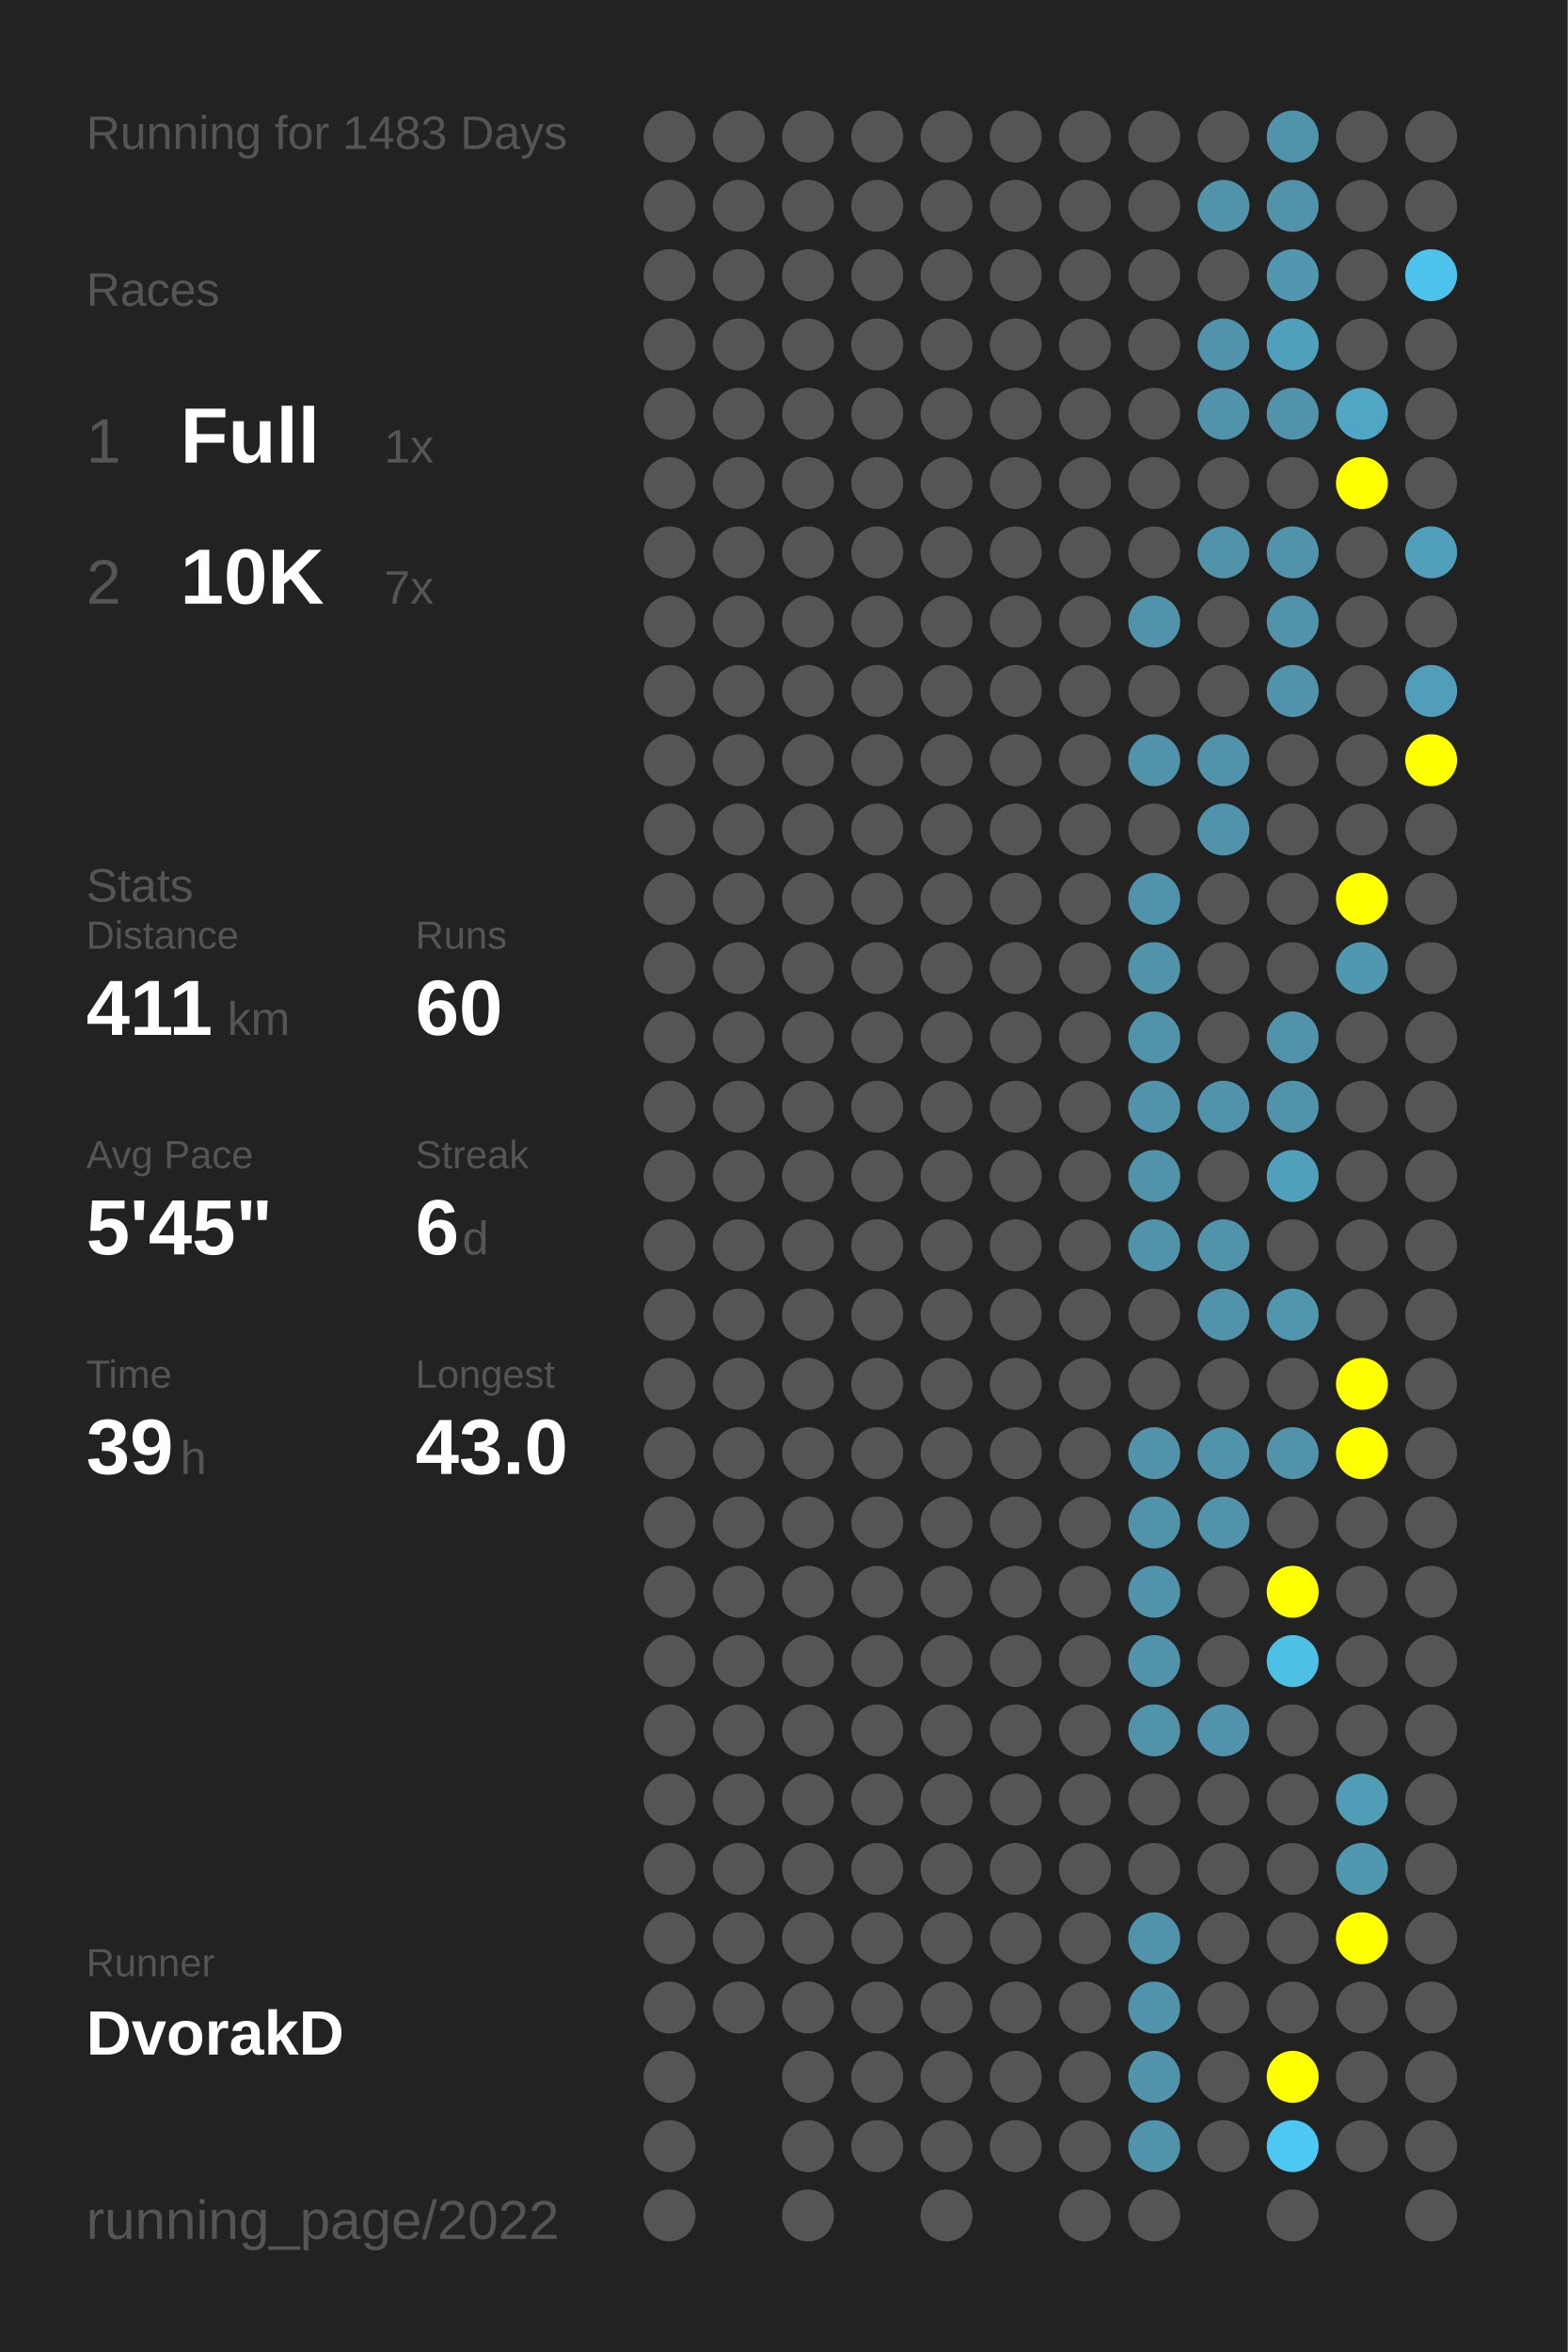
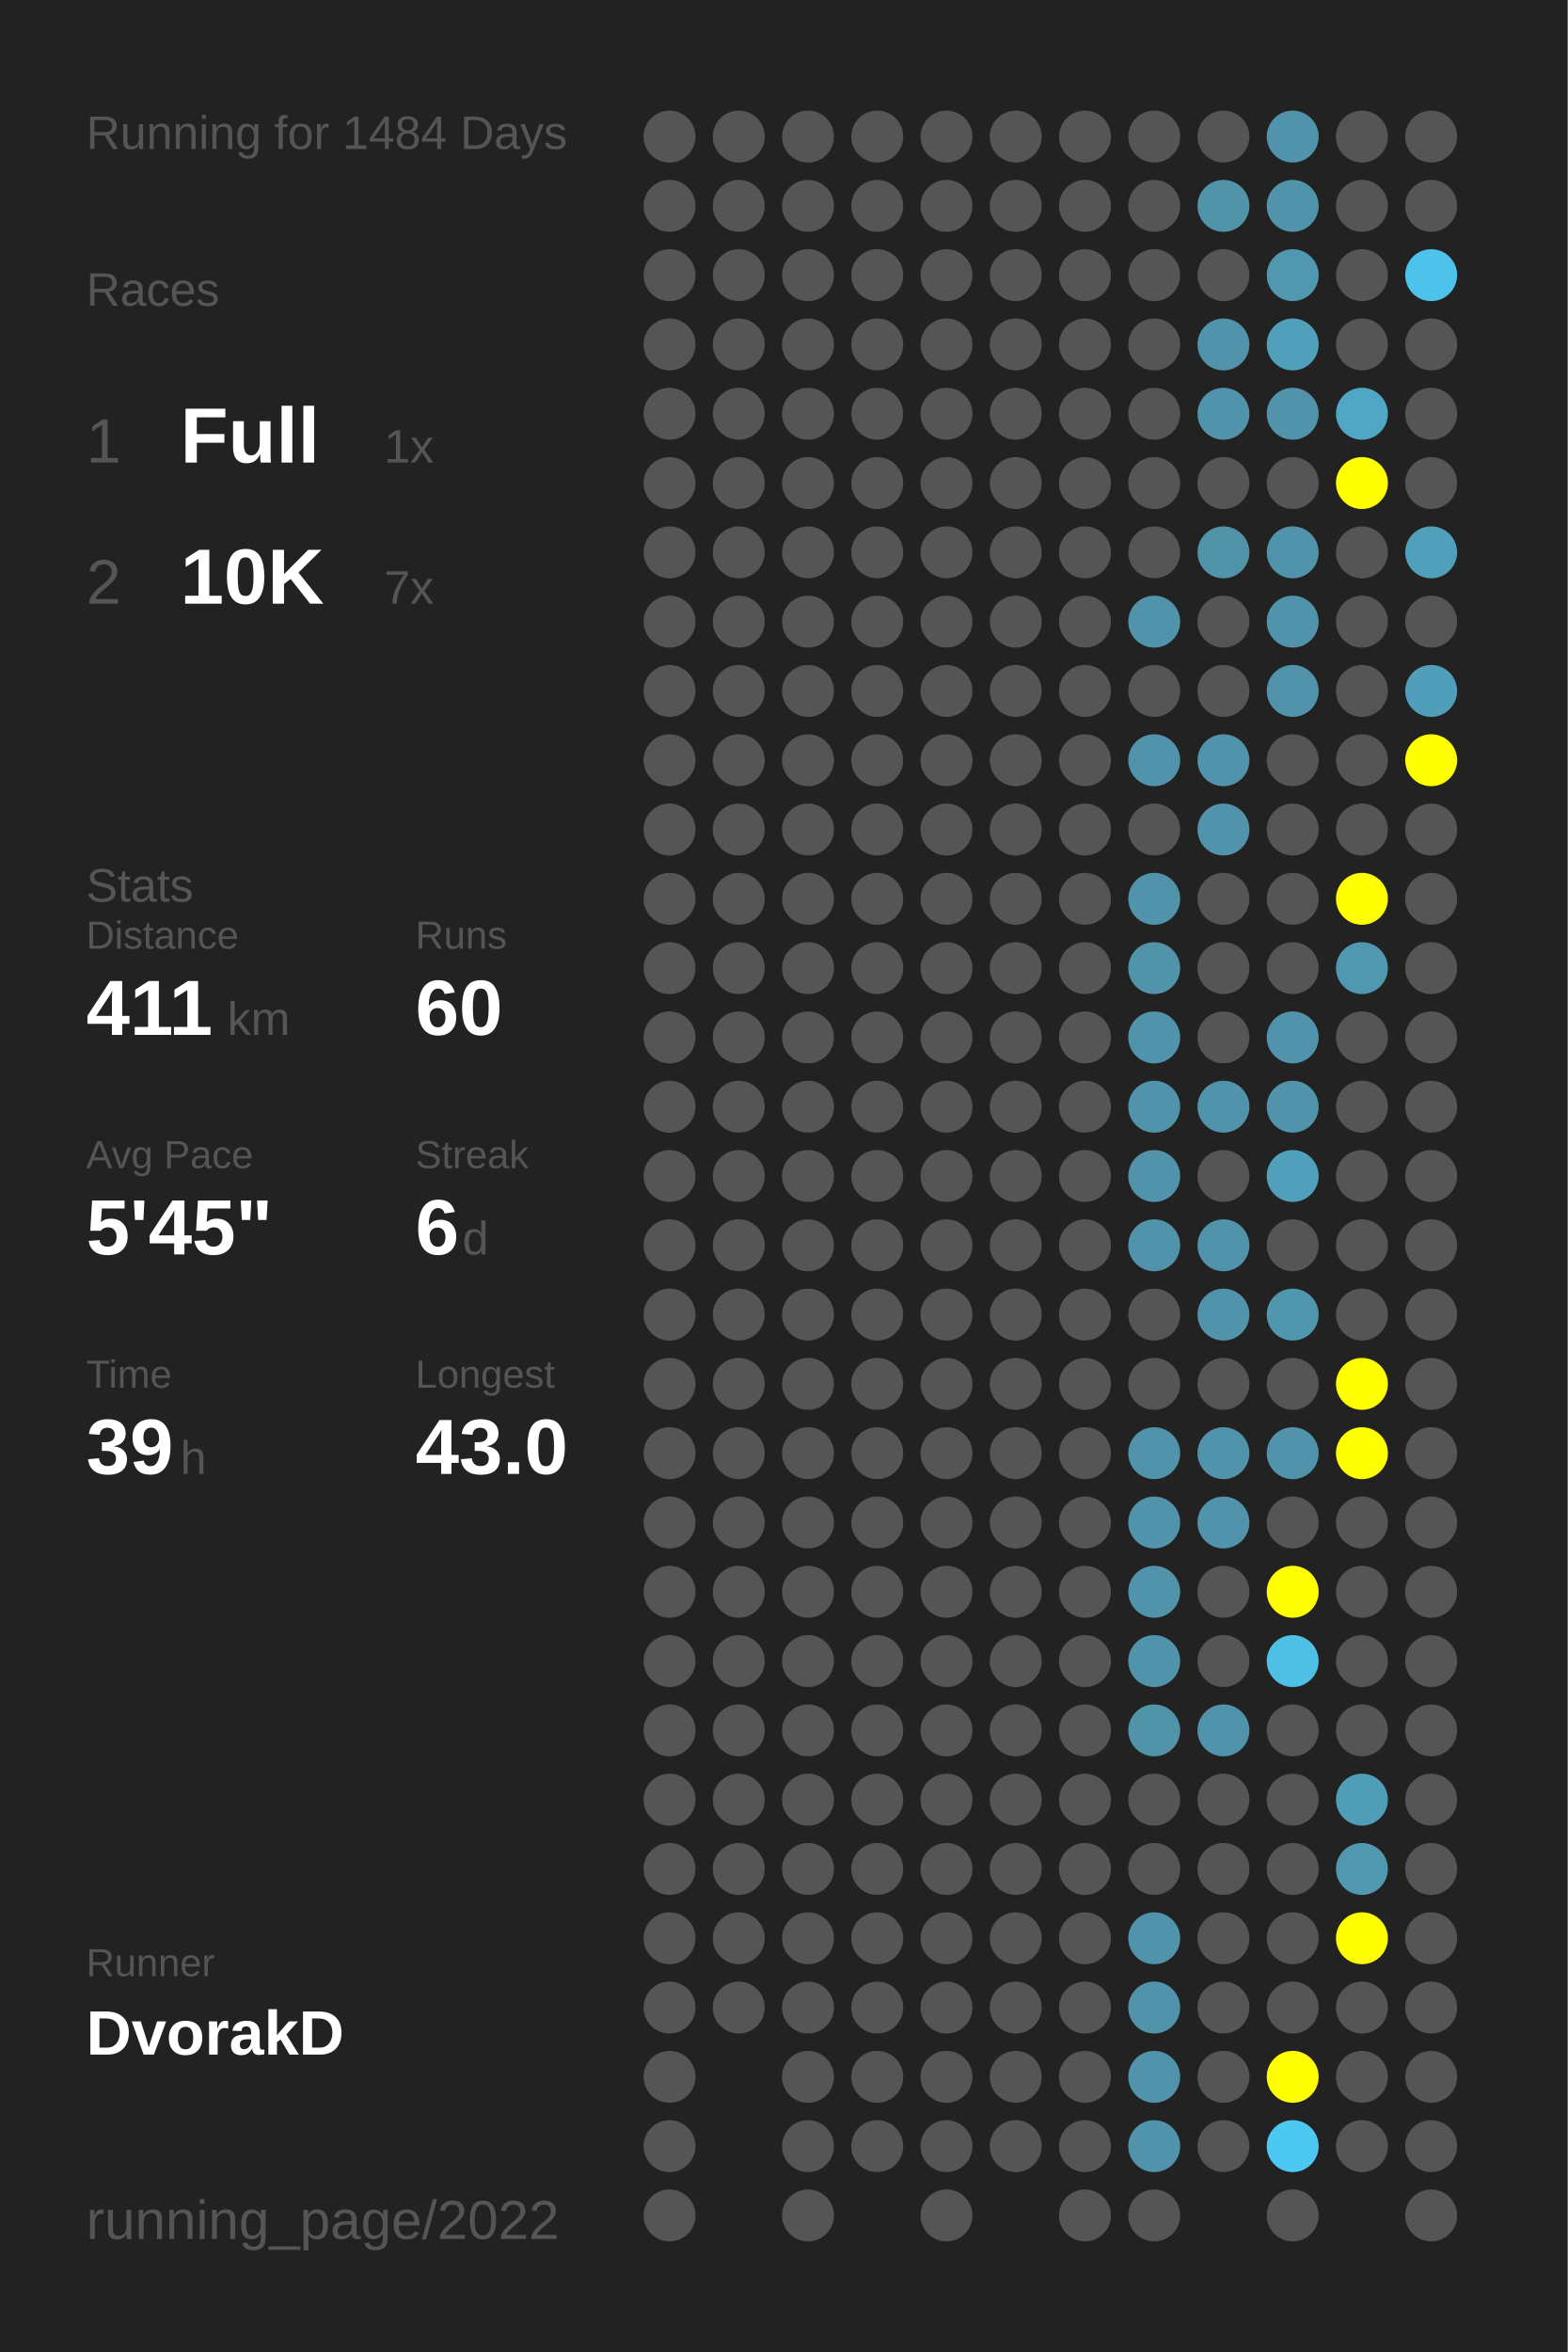
<svg xmlns="http://www.w3.org/2000/svg" baseProfile="full" height="300mm" version="1.1" viewBox="0,0,200,300" width="200mm">
  <defs />
  <rect fill="#222222" height="300" width="200" x="0" y="0" />
-   <text fill="#555555" style="font-size:6px; font-family:Arial;" x="11" y="19">Running for 1483 Days</text>
+   <text fill="#555555" style="font-size:6px; font-family:Arial;" x="11" y="19">Running for 1484 Days</text>
  <text fill="#555555" style="font-size:6px; font-family:Arial;" x="11" y="39">Races</text>
  <text fill="#555555" style="font-size:8px; font-family:Arial;" x="11" y="59">1</text>
  <text fill="#FFFFFF" style="font-size:10px; font-family:Arial; font-weight:bold;" x="23" y="59">Full</text>
  <text fill="#555555" style="font-size:6px; font-family:Arial;" x="49" y="59">1x</text>
  <text fill="#555555" style="font-size:8px; font-family:Arial;" x="11" y="77">2</text>
  <text fill="#FFFFFF" style="font-size:10px; font-family:Arial; font-weight:bold;" x="23" y="77">10K</text>
  <text fill="#555555" style="font-size:6px; font-family:Arial;" x="49" y="77">7x</text>
  <text fill="#555555" style="font-size:6px; font-family:Arial;" x="11" y="115">Stats</text>
  <text fill="#555555" style="font-size:5px; font-family:Arial;" x="11" y="121">Distance</text>
  <text fill="#FFFFFF" style="font-size:10px; font-family:Arial; font-weight:bold;" x="11" y="132">411</text>
  <text fill="#555555" style="font-size:6px; font-family:Arial;" x="29" y="132">km</text>
  <text fill="#555555" style="font-size:5px; font-family:Arial;" x="53" y="121">Runs</text>
  <text fill="#FFFFFF" style="font-size:10px; font-family:Arial; font-weight:bold;" x="53" y="132">60</text>
  <text fill="#555555" style="font-size:5px; font-family:Arial;" x="11" y="149">Avg Pace</text>
  <text fill="#FFFFFF" style="font-size:10px; font-family:Arial; font-weight:bold;" x="11" y="160">5'45"</text>
  <text fill="#555555" style="font-size:5px; font-family:Arial;" x="53" y="149">Streak</text>
  <text fill="#FFFFFF" style="font-size:10px; font-family:Arial; font-weight:bold;" x="53" y="160">6</text>
  <text fill="#555555" style="font-size:6px; font-family:Arial;" x="59" y="160">d</text>
  <text fill="#555555" style="font-size:5px; font-family:Arial;" x="11" y="177">Time</text>
  <text fill="#FFFFFF" style="font-size:10px; font-family:Arial; font-weight:bold;" x="11" y="188">39</text>
  <text fill="#555555" style="font-size:6px; font-family:Arial;" x="23" y="188">h</text>
  <text fill="#555555" style="font-size:5px; font-family:Arial;" x="53" y="177">Longest</text>
  <text fill="#FFFFFF" style="font-size:10px; font-family:Arial; font-weight:bold;" x="53" y="188">43.0</text>
  <text fill="#555555" style="font-size:5px; font-family:Arial;" x="11" y="252.065">Runner</text>
  <text fill="#FFFFFF" style="font-size:8px; font-family:Arial; font-weight:bold;" x="11" y="262.065">DvorakD</text>
  <text fill="#555555" style="font-size:7px; font-family:Arial;" x="11" y="285.581">running_page/2022</text>
  <circle cx="85.417" cy="17.419" fill="#555555" r="3.312" />
  <circle cx="85.417" cy="26.258" fill="#555555" r="3.312" />
  <circle cx="85.417" cy="35.097" fill="#555555" r="3.312" />
  <circle cx="85.417" cy="43.935" fill="#555555" r="3.312" />
  <circle cx="85.417" cy="52.774" fill="#555555" r="3.312" />
  <circle cx="85.417" cy="61.613" fill="#555555" r="3.312" />
  <circle cx="85.417" cy="70.452" fill="#555555" r="3.312" />
  <circle cx="85.417" cy="79.29" fill="#555555" r="3.312" />
  <circle cx="85.417" cy="88.129" fill="#555555" r="3.312" />
  <circle cx="85.417" cy="96.968" fill="#555555" r="3.312" />
  <circle cx="85.417" cy="105.806" fill="#555555" r="3.312" />
  <circle cx="85.417" cy="114.645" fill="#555555" r="3.312" />
  <circle cx="85.417" cy="123.484" fill="#555555" r="3.312" />
  <circle cx="85.417" cy="132.323" fill="#555555" r="3.312" />
  <circle cx="85.417" cy="141.161" fill="#555555" r="3.312" />
  <circle cx="85.417" cy="150" fill="#555555" r="3.312" />
  <circle cx="85.417" cy="158.839" fill="#555555" r="3.312" />
  <circle cx="85.417" cy="167.677" fill="#555555" r="3.312" />
  <circle cx="85.417" cy="176.516" fill="#555555" r="3.312" />
  <circle cx="85.417" cy="185.355" fill="#555555" r="3.312" />
  <circle cx="85.417" cy="194.194" fill="#555555" r="3.312" />
  <circle cx="85.417" cy="203.032" fill="#555555" r="3.312" />
  <circle cx="85.417" cy="211.871" fill="#555555" r="3.312" />
  <circle cx="85.417" cy="220.71" fill="#555555" r="3.312" />
  <circle cx="85.417" cy="229.548" fill="#555555" r="3.312" />
  <circle cx="85.417" cy="238.387" fill="#555555" r="3.312" />
  <circle cx="85.417" cy="247.226" fill="#555555" r="3.312" />
  <circle cx="85.417" cy="256.065" fill="#555555" r="3.312" />
  <circle cx="85.417" cy="264.903" fill="#555555" r="3.312" />
  <circle cx="85.417" cy="273.742" fill="#555555" r="3.312" />
  <circle cx="85.417" cy="282.581" fill="#555555" r="3.312" />
  <circle cx="94.25" cy="17.419" fill="#555555" r="3.312" />
  <circle cx="94.25" cy="26.258" fill="#555555" r="3.312" />
  <circle cx="94.25" cy="35.097" fill="#555555" r="3.312" />
  <circle cx="94.25" cy="43.935" fill="#555555" r="3.312" />
  <circle cx="94.25" cy="52.774" fill="#555555" r="3.312" />
  <circle cx="94.25" cy="61.613" fill="#555555" r="3.312" />
  <circle cx="94.25" cy="70.452" fill="#555555" r="3.312" />
  <circle cx="94.25" cy="79.29" fill="#555555" r="3.312" />
  <circle cx="94.25" cy="88.129" fill="#555555" r="3.312" />
  <circle cx="94.25" cy="96.968" fill="#555555" r="3.312" />
  <circle cx="94.25" cy="105.806" fill="#555555" r="3.312" />
  <circle cx="94.25" cy="114.645" fill="#555555" r="3.312" />
  <circle cx="94.25" cy="123.484" fill="#555555" r="3.312" />
  <circle cx="94.25" cy="132.323" fill="#555555" r="3.312" />
  <circle cx="94.25" cy="141.161" fill="#555555" r="3.312" />
  <circle cx="94.25" cy="150" fill="#555555" r="3.312" />
  <circle cx="94.25" cy="158.839" fill="#555555" r="3.312" />
  <circle cx="94.25" cy="167.677" fill="#555555" r="3.312" />
  <circle cx="94.25" cy="176.516" fill="#555555" r="3.312" />
  <circle cx="94.25" cy="185.355" fill="#555555" r="3.312" />
  <circle cx="94.25" cy="194.194" fill="#555555" r="3.312" />
  <circle cx="94.25" cy="203.032" fill="#555555" r="3.312" />
  <circle cx="94.25" cy="211.871" fill="#555555" r="3.312" />
  <circle cx="94.25" cy="220.71" fill="#555555" r="3.312" />
  <circle cx="94.25" cy="229.548" fill="#555555" r="3.312" />
  <circle cx="94.25" cy="238.387" fill="#555555" r="3.312" />
  <circle cx="94.25" cy="247.226" fill="#555555" r="3.312" />
  <circle cx="94.25" cy="256.065" fill="#555555" r="3.312" />
  <circle cx="103.083" cy="17.419" fill="#555555" r="3.312" />
  <circle cx="103.083" cy="26.258" fill="#555555" r="3.312" />
  <circle cx="103.083" cy="35.097" fill="#555555" r="3.312" />
  <circle cx="103.083" cy="43.935" fill="#555555" r="3.312" />
  <circle cx="103.083" cy="52.774" fill="#555555" r="3.312" />
  <circle cx="103.083" cy="61.613" fill="#555555" r="3.312" />
  <circle cx="103.083" cy="70.452" fill="#555555" r="3.312" />
  <circle cx="103.083" cy="79.29" fill="#555555" r="3.312" />
  <circle cx="103.083" cy="88.129" fill="#555555" r="3.312" />
  <circle cx="103.083" cy="96.968" fill="#555555" r="3.312" />
  <circle cx="103.083" cy="105.806" fill="#555555" r="3.312" />
  <circle cx="103.083" cy="114.645" fill="#555555" r="3.312" />
  <circle cx="103.083" cy="123.484" fill="#555555" r="3.312" />
  <circle cx="103.083" cy="132.323" fill="#555555" r="3.312" />
  <circle cx="103.083" cy="141.161" fill="#555555" r="3.312" />
  <circle cx="103.083" cy="150" fill="#555555" r="3.312" />
  <circle cx="103.083" cy="158.839" fill="#555555" r="3.312" />
  <circle cx="103.083" cy="167.677" fill="#555555" r="3.312" />
  <circle cx="103.083" cy="176.516" fill="#555555" r="3.312" />
  <circle cx="103.083" cy="185.355" fill="#555555" r="3.312" />
  <circle cx="103.083" cy="194.194" fill="#555555" r="3.312" />
  <circle cx="103.083" cy="203.032" fill="#555555" r="3.312" />
  <circle cx="103.083" cy="211.871" fill="#555555" r="3.312" />
  <circle cx="103.083" cy="220.71" fill="#555555" r="3.312" />
  <circle cx="103.083" cy="229.548" fill="#555555" r="3.312" />
  <circle cx="103.083" cy="238.387" fill="#555555" r="3.312" />
  <circle cx="103.083" cy="247.226" fill="#555555" r="3.312" />
  <circle cx="103.083" cy="256.065" fill="#555555" r="3.312" />
  <circle cx="103.083" cy="264.903" fill="#555555" r="3.312" />
  <circle cx="103.083" cy="273.742" fill="#555555" r="3.312" />
  <circle cx="103.083" cy="282.581" fill="#555555" r="3.312" />
  <circle cx="111.917" cy="17.419" fill="#555555" r="3.312" />
  <circle cx="111.917" cy="26.258" fill="#555555" r="3.312" />
  <circle cx="111.917" cy="35.097" fill="#555555" r="3.312" />
  <circle cx="111.917" cy="43.935" fill="#555555" r="3.312" />
  <circle cx="111.917" cy="52.774" fill="#555555" r="3.312" />
  <circle cx="111.917" cy="61.613" fill="#555555" r="3.312" />
  <circle cx="111.917" cy="70.452" fill="#555555" r="3.312" />
  <circle cx="111.917" cy="79.29" fill="#555555" r="3.312" />
  <circle cx="111.917" cy="88.129" fill="#555555" r="3.312" />
  <circle cx="111.917" cy="96.968" fill="#555555" r="3.312" />
  <circle cx="111.917" cy="105.806" fill="#555555" r="3.312" />
  <circle cx="111.917" cy="114.645" fill="#555555" r="3.312" />
  <circle cx="111.917" cy="123.484" fill="#555555" r="3.312" />
  <circle cx="111.917" cy="132.323" fill="#555555" r="3.312" />
  <circle cx="111.917" cy="141.161" fill="#555555" r="3.312" />
  <circle cx="111.917" cy="150" fill="#555555" r="3.312" />
  <circle cx="111.917" cy="158.839" fill="#555555" r="3.312" />
  <circle cx="111.917" cy="167.677" fill="#555555" r="3.312" />
  <circle cx="111.917" cy="176.516" fill="#555555" r="3.312" />
  <circle cx="111.917" cy="185.355" fill="#555555" r="3.312" />
  <circle cx="111.917" cy="194.194" fill="#555555" r="3.312" />
  <circle cx="111.917" cy="203.032" fill="#555555" r="3.312" />
  <circle cx="111.917" cy="211.871" fill="#555555" r="3.312" />
  <circle cx="111.917" cy="220.71" fill="#555555" r="3.312" />
  <circle cx="111.917" cy="229.548" fill="#555555" r="3.312" />
  <circle cx="111.917" cy="238.387" fill="#555555" r="3.312" />
  <circle cx="111.917" cy="247.226" fill="#555555" r="3.312" />
  <circle cx="111.917" cy="256.065" fill="#555555" r="3.312" />
  <circle cx="111.917" cy="264.903" fill="#555555" r="3.312" />
  <circle cx="111.917" cy="273.742" fill="#555555" r="3.312" />
  <circle cx="120.75" cy="17.419" fill="#555555" r="3.312" />
  <circle cx="120.75" cy="26.258" fill="#555555" r="3.312" />
  <circle cx="120.75" cy="35.097" fill="#555555" r="3.312" />
  <circle cx="120.75" cy="43.935" fill="#555555" r="3.312" />
  <circle cx="120.75" cy="52.774" fill="#555555" r="3.312" />
  <circle cx="120.75" cy="61.613" fill="#555555" r="3.312" />
  <circle cx="120.75" cy="70.452" fill="#555555" r="3.312" />
  <circle cx="120.75" cy="79.29" fill="#555555" r="3.312" />
  <circle cx="120.75" cy="88.129" fill="#555555" r="3.312" />
  <circle cx="120.75" cy="96.968" fill="#555555" r="3.312" />
  <circle cx="120.75" cy="105.806" fill="#555555" r="3.312" />
  <circle cx="120.75" cy="114.645" fill="#555555" r="3.312" />
  <circle cx="120.75" cy="123.484" fill="#555555" r="3.312" />
  <circle cx="120.75" cy="132.323" fill="#555555" r="3.312" />
  <circle cx="120.75" cy="141.161" fill="#555555" r="3.312" />
  <circle cx="120.75" cy="150" fill="#555555" r="3.312" />
  <circle cx="120.75" cy="158.839" fill="#555555" r="3.312" />
  <circle cx="120.75" cy="167.677" fill="#555555" r="3.312" />
  <circle cx="120.75" cy="176.516" fill="#555555" r="3.312" />
  <circle cx="120.75" cy="185.355" fill="#555555" r="3.312" />
  <circle cx="120.75" cy="194.194" fill="#555555" r="3.312" />
  <circle cx="120.75" cy="203.032" fill="#555555" r="3.312" />
  <circle cx="120.75" cy="211.871" fill="#555555" r="3.312" />
  <circle cx="120.75" cy="220.71" fill="#555555" r="3.312" />
  <circle cx="120.75" cy="229.548" fill="#555555" r="3.312" />
  <circle cx="120.75" cy="238.387" fill="#555555" r="3.312" />
  <circle cx="120.75" cy="247.226" fill="#555555" r="3.312" />
  <circle cx="120.75" cy="256.065" fill="#555555" r="3.312" />
  <circle cx="120.75" cy="264.903" fill="#555555" r="3.312" />
  <circle cx="120.75" cy="273.742" fill="#555555" r="3.312" />
  <circle cx="120.75" cy="282.581" fill="#555555" r="3.312" />
  <circle cx="129.583" cy="17.419" fill="#555555" r="3.312" />
  <circle cx="129.583" cy="26.258" fill="#555555" r="3.312" />
  <circle cx="129.583" cy="35.097" fill="#555555" r="3.312" />
  <circle cx="129.583" cy="43.935" fill="#555555" r="3.312" />
  <circle cx="129.583" cy="52.774" fill="#555555" r="3.312" />
  <circle cx="129.583" cy="61.613" fill="#555555" r="3.312" />
  <circle cx="129.583" cy="70.452" fill="#555555" r="3.312" />
  <circle cx="129.583" cy="79.29" fill="#555555" r="3.312" />
  <circle cx="129.583" cy="88.129" fill="#555555" r="3.312" />
  <circle cx="129.583" cy="96.968" fill="#555555" r="3.312" />
  <circle cx="129.583" cy="105.806" fill="#555555" r="3.312" />
  <circle cx="129.583" cy="114.645" fill="#555555" r="3.312" />
  <circle cx="129.583" cy="123.484" fill="#555555" r="3.312" />
  <circle cx="129.583" cy="132.323" fill="#555555" r="3.312" />
  <circle cx="129.583" cy="141.161" fill="#555555" r="3.312" />
  <circle cx="129.583" cy="150" fill="#555555" r="3.312" />
  <circle cx="129.583" cy="158.839" fill="#555555" r="3.312" />
  <circle cx="129.583" cy="167.677" fill="#555555" r="3.312" />
  <circle cx="129.583" cy="176.516" fill="#555555" r="3.312" />
  <circle cx="129.583" cy="185.355" fill="#555555" r="3.312" />
  <circle cx="129.583" cy="194.194" fill="#555555" r="3.312" />
  <circle cx="129.583" cy="203.032" fill="#555555" r="3.312" />
  <circle cx="129.583" cy="211.871" fill="#555555" r="3.312" />
  <circle cx="129.583" cy="220.71" fill="#555555" r="3.312" />
  <circle cx="129.583" cy="229.548" fill="#555555" r="3.312" />
  <circle cx="129.583" cy="238.387" fill="#555555" r="3.312" />
  <circle cx="129.583" cy="247.226" fill="#555555" r="3.312" />
  <circle cx="129.583" cy="256.065" fill="#555555" r="3.312" />
  <circle cx="129.583" cy="264.903" fill="#555555" r="3.312" />
  <circle cx="129.583" cy="273.742" fill="#555555" r="3.312" />
  <circle cx="138.417" cy="17.419" fill="#555555" r="3.312" />
  <circle cx="138.417" cy="26.258" fill="#555555" r="3.312" />
  <circle cx="138.417" cy="35.097" fill="#555555" r="3.312" />
  <circle cx="138.417" cy="43.935" fill="#555555" r="3.312" />
  <circle cx="138.417" cy="52.774" fill="#555555" r="3.312" />
  <circle cx="138.417" cy="61.613" fill="#555555" r="3.312" />
  <circle cx="138.417" cy="70.452" fill="#555555" r="3.312" />
  <circle cx="138.417" cy="79.29" fill="#555555" r="3.312" />
  <circle cx="138.417" cy="88.129" fill="#555555" r="3.312" />
  <circle cx="138.417" cy="96.968" fill="#555555" r="3.312" />
  <circle cx="138.417" cy="105.806" fill="#555555" r="3.312" />
  <circle cx="138.417" cy="114.645" fill="#555555" r="3.312" />
  <circle cx="138.417" cy="123.484" fill="#555555" r="3.312" />
  <circle cx="138.417" cy="132.323" fill="#555555" r="3.312" />
  <circle cx="138.417" cy="141.161" fill="#555555" r="3.312" />
  <circle cx="138.417" cy="150" fill="#555555" r="3.312" />
  <circle cx="138.417" cy="158.839" fill="#555555" r="3.312" />
  <circle cx="138.417" cy="167.677" fill="#555555" r="3.312" />
  <circle cx="138.417" cy="176.516" fill="#555555" r="3.312" />
  <circle cx="138.417" cy="185.355" fill="#555555" r="3.312" />
  <circle cx="138.417" cy="194.194" fill="#555555" r="3.312" />
  <circle cx="138.417" cy="203.032" fill="#555555" r="3.312" />
  <circle cx="138.417" cy="211.871" fill="#555555" r="3.312" />
  <circle cx="138.417" cy="220.71" fill="#555555" r="3.312" />
  <circle cx="138.417" cy="229.548" fill="#555555" r="3.312" />
  <circle cx="138.417" cy="238.387" fill="#555555" r="3.312" />
  <circle cx="138.417" cy="247.226" fill="#555555" r="3.312" />
  <circle cx="138.417" cy="256.065" fill="#555555" r="3.312" />
  <circle cx="138.417" cy="264.903" fill="#555555" r="3.312" />
  <circle cx="138.417" cy="273.742" fill="#555555" r="3.312" />
  <circle cx="138.417" cy="282.581" fill="#555555" r="3.312" />
  <circle cx="147.25" cy="17.419" fill="#555555" r="3.312" />
  <circle cx="147.25" cy="26.258" fill="#555555" r="3.312" />
  <circle cx="147.25" cy="35.097" fill="#555555" r="3.312" />
  <circle cx="147.25" cy="43.935" fill="#555555" r="3.312" />
  <circle cx="147.25" cy="52.774" fill="#555555" r="3.312" />
  <circle cx="147.25" cy="61.613" fill="#555555" r="3.312" />
  <circle cx="147.25" cy="70.452" fill="#555555" r="3.312" />
  <circle cx="147.25" cy="79.29" fill="#5093aa" r="3.312" />
  <circle cx="147.25" cy="88.129" fill="#555555" r="3.312" />
  <circle cx="147.25" cy="96.968" fill="#5093aa" r="3.312" />
  <circle cx="147.25" cy="105.806" fill="#555555" r="3.312" />
  <circle cx="147.25" cy="114.645" fill="#5093aa" r="3.312" />
  <circle cx="147.25" cy="123.484" fill="#5193a9" r="3.312" />
  <circle cx="147.25" cy="132.323" fill="#5093aa" r="3.312" />
  <circle cx="147.25" cy="141.161" fill="#5093aa" r="3.312" />
  <circle cx="147.25" cy="150" fill="#5093aa" r="3.312" />
  <circle cx="147.25" cy="158.839" fill="#5093aa" r="3.312" />
  <circle cx="147.25" cy="167.677" fill="#555555" r="3.312" />
  <circle cx="147.25" cy="176.516" fill="#555555" r="3.312" />
  <circle cx="147.25" cy="185.355" fill="#5093aa" r="3.312" />
  <circle cx="147.25" cy="194.194" fill="#5093aa" r="3.312" />
  <circle cx="147.25" cy="203.032" fill="#5093aa" r="3.312" />
  <circle cx="147.25" cy="211.871" fill="#5193aa" r="3.312" />
  <circle cx="147.25" cy="220.71" fill="#5193a9" r="3.312" />
  <circle cx="147.25" cy="229.548" fill="#555555" r="3.312" />
  <circle cx="147.25" cy="238.387" fill="#555555" r="3.312" />
  <circle cx="147.25" cy="247.226" fill="#5193aa" r="3.312" />
  <circle cx="147.25" cy="256.065" fill="#5093aa" r="3.312" />
  <circle cx="147.25" cy="264.903" fill="#5093aa" r="3.312" />
  <circle cx="147.25" cy="273.742" fill="#5093aa" r="3.312" />
  <circle cx="147.25" cy="282.581" fill="#555555" r="3.312" />
  <circle cx="156.083" cy="17.419" fill="#555555" r="3.312" />
  <circle cx="156.083" cy="26.258" fill="#5193a9" r="3.312" />
  <circle cx="156.083" cy="35.097" fill="#555555" r="3.312" />
  <circle cx="156.083" cy="43.935" fill="#5093aa" r="3.312" />
  <circle cx="156.083" cy="52.774" fill="#5093aa" r="3.312" />
  <circle cx="156.083" cy="61.613" fill="#555555" r="3.312" />
  <circle cx="156.083" cy="70.452" fill="#5193a9" r="3.312" />
  <circle cx="156.083" cy="79.29" fill="#555555" r="3.312" />
  <circle cx="156.083" cy="88.129" fill="#555555" r="3.312" />
  <circle cx="156.083" cy="96.968" fill="#5093aa" r="3.312" />
  <circle cx="156.083" cy="105.806" fill="#5093aa" r="3.312" />
  <circle cx="156.083" cy="114.645" fill="#555555" r="3.312" />
  <circle cx="156.083" cy="123.484" fill="#555555" r="3.312" />
  <circle cx="156.083" cy="132.323" fill="#555555" r="3.312" />
  <circle cx="156.083" cy="141.161" fill="#5093aa" r="3.312" />
  <circle cx="156.083" cy="150" fill="#555555" r="3.312" />
  <circle cx="156.083" cy="158.839" fill="#5093aa" r="3.312" />
  <circle cx="156.083" cy="167.677" fill="#5093aa" r="3.312" />
  <circle cx="156.083" cy="176.516" fill="#555555" r="3.312" />
  <circle cx="156.083" cy="185.355" fill="#5093aa" r="3.312" />
  <circle cx="156.083" cy="194.194" fill="#5093aa" r="3.312" />
  <circle cx="156.083" cy="203.032" fill="#555555" r="3.312" />
  <circle cx="156.083" cy="211.871" fill="#555555" r="3.312" />
  <circle cx="156.083" cy="220.71" fill="#5093aa" r="3.312" />
  <circle cx="156.083" cy="229.548" fill="#555555" r="3.312" />
  <circle cx="156.083" cy="238.387" fill="#555555" r="3.312" />
  <circle cx="156.083" cy="247.226" fill="#555555" r="3.312" />
  <circle cx="156.083" cy="256.065" fill="#555555" r="3.312" />
  <circle cx="156.083" cy="264.903" fill="#555555" r="3.312" />
  <circle cx="156.083" cy="273.742" fill="#555555" r="3.312" />
  <circle cx="164.917" cy="17.419" fill="#5093aa" r="3.312" />
  <circle cx="164.917" cy="26.258" fill="#5093aa" r="3.312" />
  <circle cx="164.917" cy="35.097" fill="#5097af" r="3.312" />
  <circle cx="164.917" cy="43.935" fill="#50a0bb" r="3.312" />
  <circle cx="164.917" cy="52.774" fill="#5093aa" r="3.312" />
  <circle cx="164.917" cy="61.613" fill="#555555" r="3.312" />
  <circle cx="164.917" cy="70.452" fill="#5093aa" r="3.312" />
  <circle cx="164.917" cy="79.29" fill="#5093aa" r="3.312" />
  <circle cx="164.917" cy="88.129" fill="#5093aa" r="3.312" />
  <circle cx="164.917" cy="96.968" fill="#555555" r="3.312" />
  <circle cx="164.917" cy="105.806" fill="#555555" r="3.312" />
  <circle cx="164.917" cy="114.645" fill="#555555" r="3.312" />
  <circle cx="164.917" cy="123.484" fill="#555555" r="3.312" />
  <circle cx="164.917" cy="132.323" fill="#5093aa" r="3.312" />
  <circle cx="164.917" cy="141.161" fill="#5093aa" r="3.312" />
  <circle cx="164.917" cy="150" fill="#50a0bc" r="3.312" />
  <circle cx="164.917" cy="158.839" fill="#555555" r="3.312" />
  <circle cx="164.917" cy="167.677" fill="#5097ae" r="3.312" />
  <circle cx="164.917" cy="176.516" fill="#555555" r="3.312" />
  <circle cx="164.917" cy="185.355" fill="#5093aa" r="3.312" />
  <circle cx="164.917" cy="194.194" fill="#555555" r="3.312" />
  <circle cx="164.917" cy="203.032" fill="#FFFF00" r="3.312" />
  <circle cx="164.917" cy="211.871" fill="#4ebfe5" r="3.312" />
  <circle cx="164.917" cy="220.71" fill="#555555" r="3.312" />
  <circle cx="164.917" cy="229.548" fill="#555555" r="3.312" />
  <circle cx="164.917" cy="238.387" fill="#555555" r="3.312" />
  <circle cx="164.917" cy="247.226" fill="#555555" r="3.312" />
  <circle cx="164.917" cy="256.065" fill="#555555" r="3.312" />
  <circle cx="164.917" cy="264.903" fill="#FFFF00" r="3.312" />
  <circle cx="164.917" cy="273.742" fill="#4dc8f2" r="3.312" />
  <circle cx="164.917" cy="282.581" fill="#555555" r="3.312" />
  <circle cx="173.75" cy="17.419" fill="#555555" r="3.312" />
  <circle cx="173.75" cy="26.258" fill="#555555" r="3.312" />
  <circle cx="173.75" cy="35.097" fill="#555555" r="3.312" />
  <circle cx="173.75" cy="43.935" fill="#555555" r="3.312" />
  <circle cx="173.75" cy="52.774" fill="#4fa7c5" r="3.312" />
  <circle cx="173.75" cy="61.613" fill="#FFFF00" r="3.312" />
  <circle cx="173.75" cy="70.452" fill="#555555" r="3.312" />
  <circle cx="173.75" cy="79.29" fill="#555555" r="3.312" />
  <circle cx="173.75" cy="88.129" fill="#555555" r="3.312" />
  <circle cx="173.75" cy="96.968" fill="#555555" r="3.312" />
  <circle cx="173.75" cy="105.806" fill="#555555" r="3.312" />
  <circle cx="173.75" cy="114.645" fill="#FFFF00" r="3.312" />
  <circle cx="173.75" cy="123.484" fill="#5098b0" r="3.312" />
  <circle cx="173.75" cy="132.323" fill="#555555" r="3.312" />
  <circle cx="173.75" cy="141.161" fill="#555555" r="3.312" />
  <circle cx="173.75" cy="150" fill="#555555" r="3.312" />
  <circle cx="173.75" cy="158.839" fill="#555555" r="3.312" />
  <circle cx="173.75" cy="167.677" fill="#555555" r="3.312" />
  <circle cx="173.75" cy="176.516" fill="#FFFF00" r="3.312" />
  <circle cx="173.75" cy="185.355" fill="#FFFF00" r="3.312" />
  <circle cx="173.75" cy="194.194" fill="#555555" r="3.312" />
  <circle cx="173.75" cy="203.032" fill="#555555" r="3.312" />
  <circle cx="173.75" cy="211.871" fill="#555555" r="3.312" />
  <circle cx="173.75" cy="220.71" fill="#555555" r="3.312" />
  <circle cx="173.75" cy="229.548" fill="#509db7" r="3.312" />
  <circle cx="173.75" cy="238.387" fill="#5098b0" r="3.312" />
  <circle cx="173.75" cy="247.226" fill="#FFFF00" r="3.312" />
  <circle cx="173.75" cy="256.065" fill="#555555" r="3.312" />
  <circle cx="173.75" cy="264.903" fill="#555555" r="3.312" />
  <circle cx="173.75" cy="273.742" fill="#555555" r="3.312" />
  <circle cx="182.583" cy="17.419" fill="#555555" r="3.312" />
  <circle cx="182.583" cy="26.258" fill="#555555" r="3.312" />
  <circle cx="182.583" cy="35.097" fill="#4dc3eb" r="3.312" />
  <circle cx="182.583" cy="43.935" fill="#555555" r="3.312" />
  <circle cx="182.583" cy="52.774" fill="#555555" r="3.312" />
  <circle cx="182.583" cy="61.613" fill="#555555" r="3.312" />
  <circle cx="182.583" cy="70.452" fill="#50a0bc" r="3.312" />
  <circle cx="182.583" cy="79.29" fill="#555555" r="3.312" />
  <circle cx="182.583" cy="88.129" fill="#509eb9" r="3.312" />
  <circle cx="182.583" cy="96.968" fill="#FFFF00" r="3.312" />
  <circle cx="182.583" cy="105.806" fill="#555555" r="3.312" />
  <circle cx="182.583" cy="114.645" fill="#555555" r="3.312" />
  <circle cx="182.583" cy="123.484" fill="#555555" r="3.312" />
  <circle cx="182.583" cy="132.323" fill="#555555" r="3.312" />
  <circle cx="182.583" cy="141.161" fill="#555555" r="3.312" />
  <circle cx="182.583" cy="150" fill="#555555" r="3.312" />
  <circle cx="182.583" cy="158.839" fill="#555555" r="3.312" />
  <circle cx="182.583" cy="167.677" fill="#555555" r="3.312" />
  <circle cx="182.583" cy="176.516" fill="#555555" r="3.312" />
  <circle cx="182.583" cy="185.355" fill="#555555" r="3.312" />
  <circle cx="182.583" cy="194.194" fill="#555555" r="3.312" />
  <circle cx="182.583" cy="203.032" fill="#555555" r="3.312" />
  <circle cx="182.583" cy="211.871" fill="#555555" r="3.312" />
  <circle cx="182.583" cy="220.71" fill="#555555" r="3.312" />
  <circle cx="182.583" cy="229.548" fill="#555555" r="3.312" />
  <circle cx="182.583" cy="238.387" fill="#555555" r="3.312" />
  <circle cx="182.583" cy="247.226" fill="#555555" r="3.312" />
  <circle cx="182.583" cy="256.065" fill="#555555" r="3.312" />
  <circle cx="182.583" cy="264.903" fill="#555555" r="3.312" />
  <circle cx="182.583" cy="273.742" fill="#555555" r="3.312" />
  <circle cx="182.583" cy="282.581" fill="#555555" r="3.312" />
</svg>
